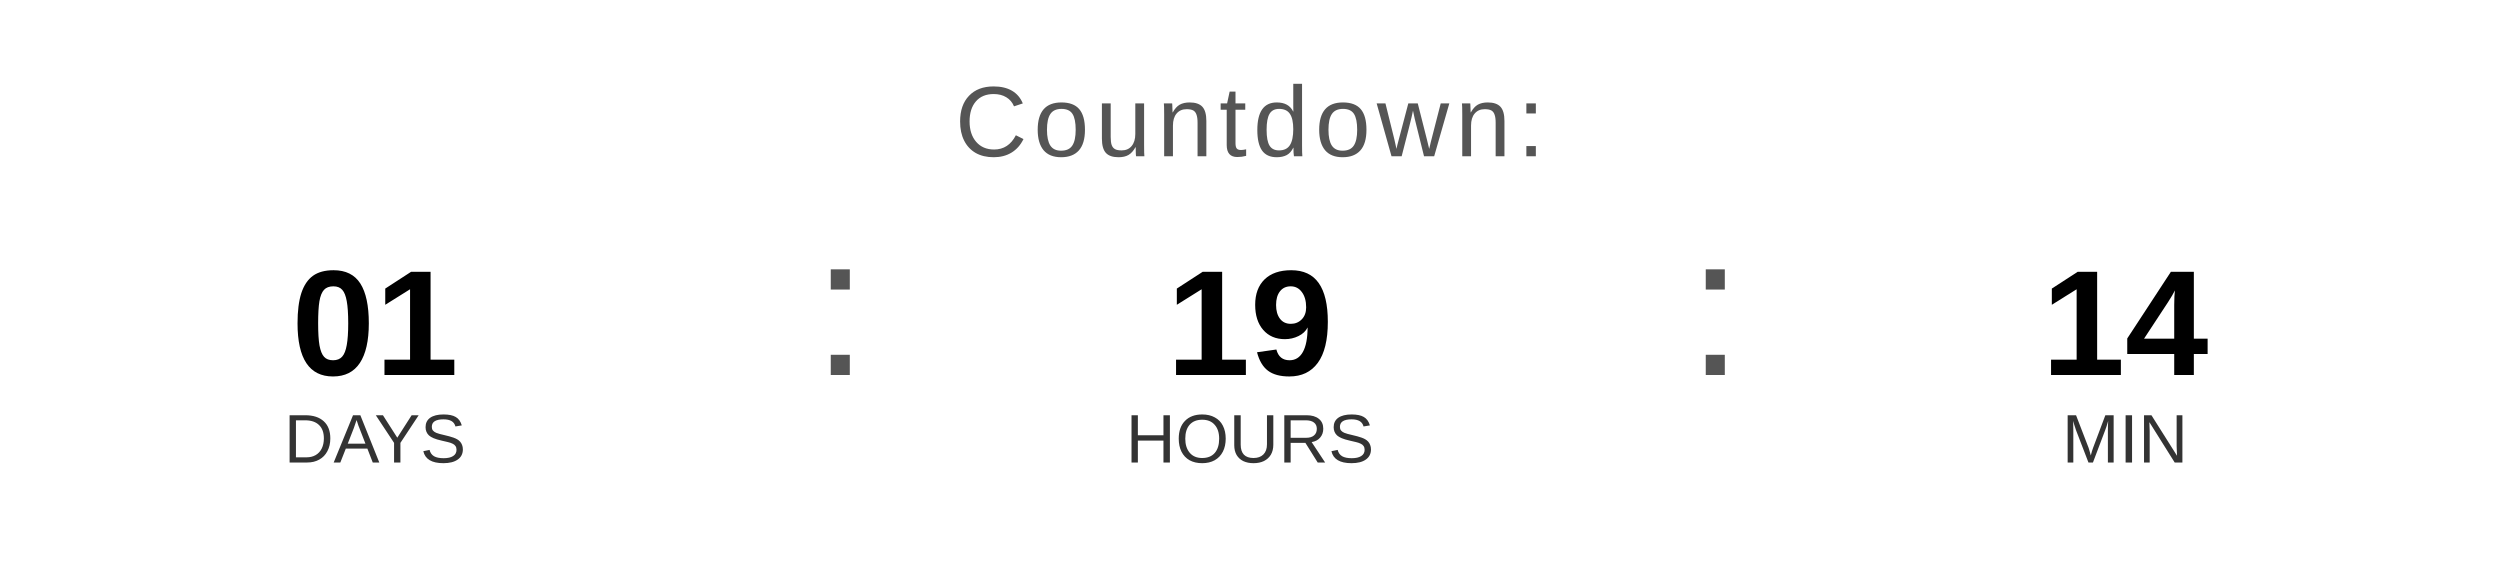
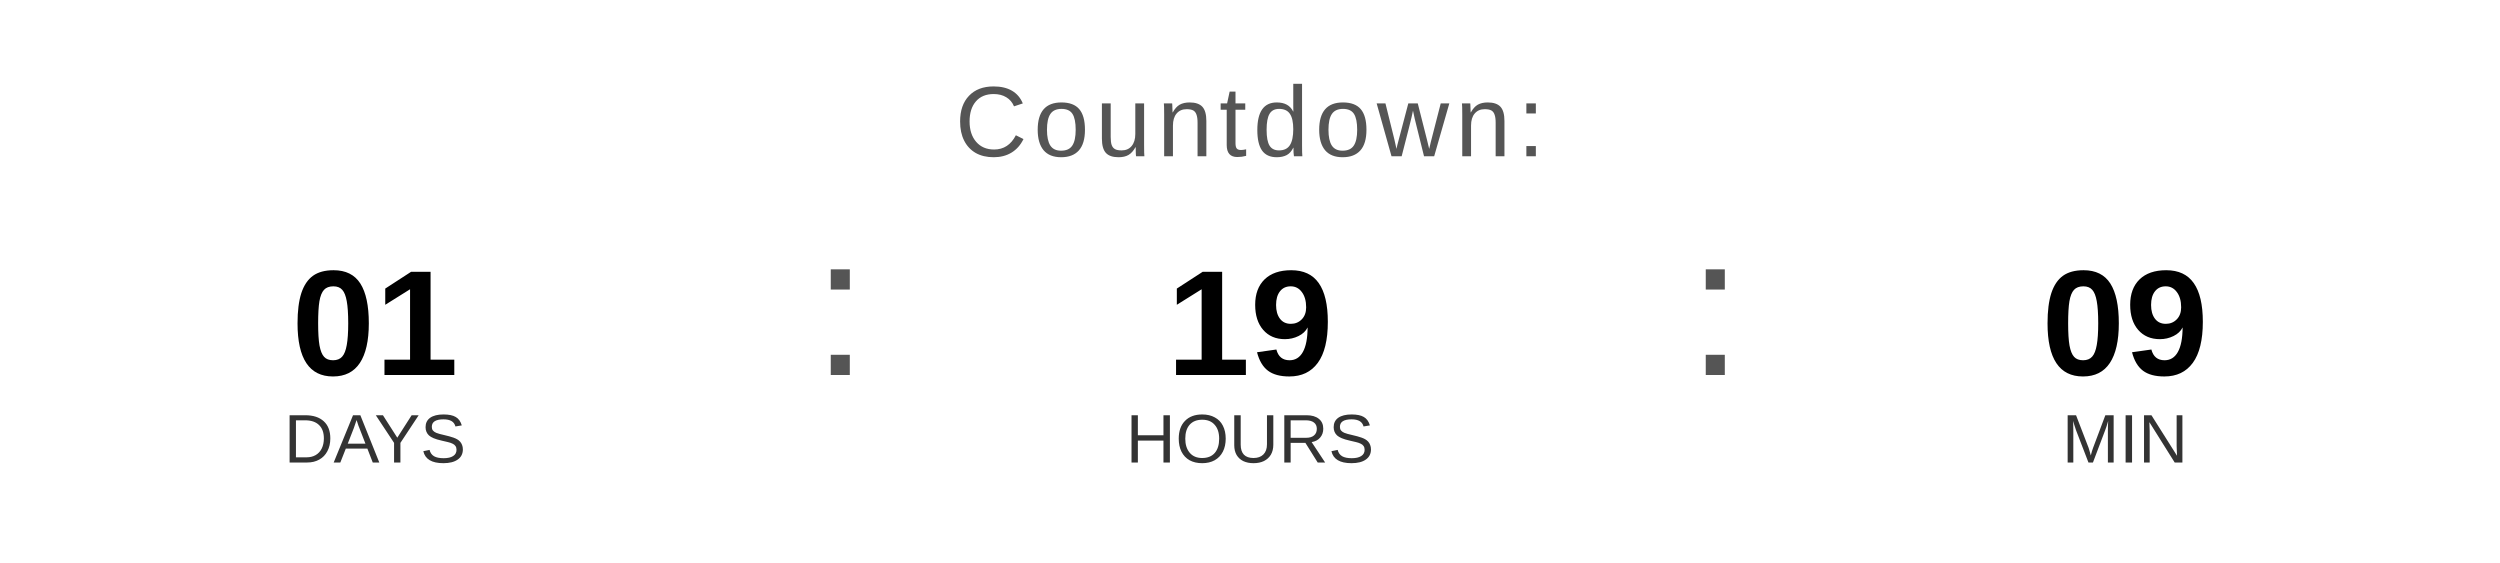
<svg xmlns="http://www.w3.org/2000/svg" width="400" height="90" viewBox="0 0 400 90">
  <text x="200" y="25" font-family="Arial, Helvetica, sans-serif" font-size="16" fill="#555555" text-anchor="middle" letter-spacing="1">
    Countdown:
  </text>
  <text x="60" y="60" font-family="Arial, Helvetica, sans-serif" font-size="24" font-weight="bold" fill="#000000" text-anchor="middle">01</text>
  <text x="60" y="74" font-family="Arial, Helvetica, sans-serif" font-size="11" fill="#333333" text-anchor="middle">DAYS</text>
  <text x="130" y="60" font-family="Arial, sans-serif" font-size="32" fill="#555555">:</text>
  <text x="200" y="60" font-family="Arial, Helvetica, sans-serif" font-size="24" font-weight="bold" fill="#000000" text-anchor="middle">19</text>
  <text x="200" y="74" font-family="Arial, Helvetica, sans-serif" font-size="11" fill="#333333" text-anchor="middle">HOURS</text>
  <text x="270" y="60" font-family="Arial, sans-serif" font-size="32" fill="#555555">:</text>
-   <text x="340" y="60" font-family="Arial, Helvetica, sans-serif" font-size="24" font-weight="bold" fill="#000000" text-anchor="middle">14</text>
+   <text x="340" y="60" font-family="Arial, Helvetica, sans-serif" font-size="24" font-weight="bold" fill="#000000" text-anchor="middle">09</text>
  <text x="340" y="74" font-family="Arial, Helvetica, sans-serif" font-size="11" fill="#333333" text-anchor="middle">MIN</text>
</svg>
